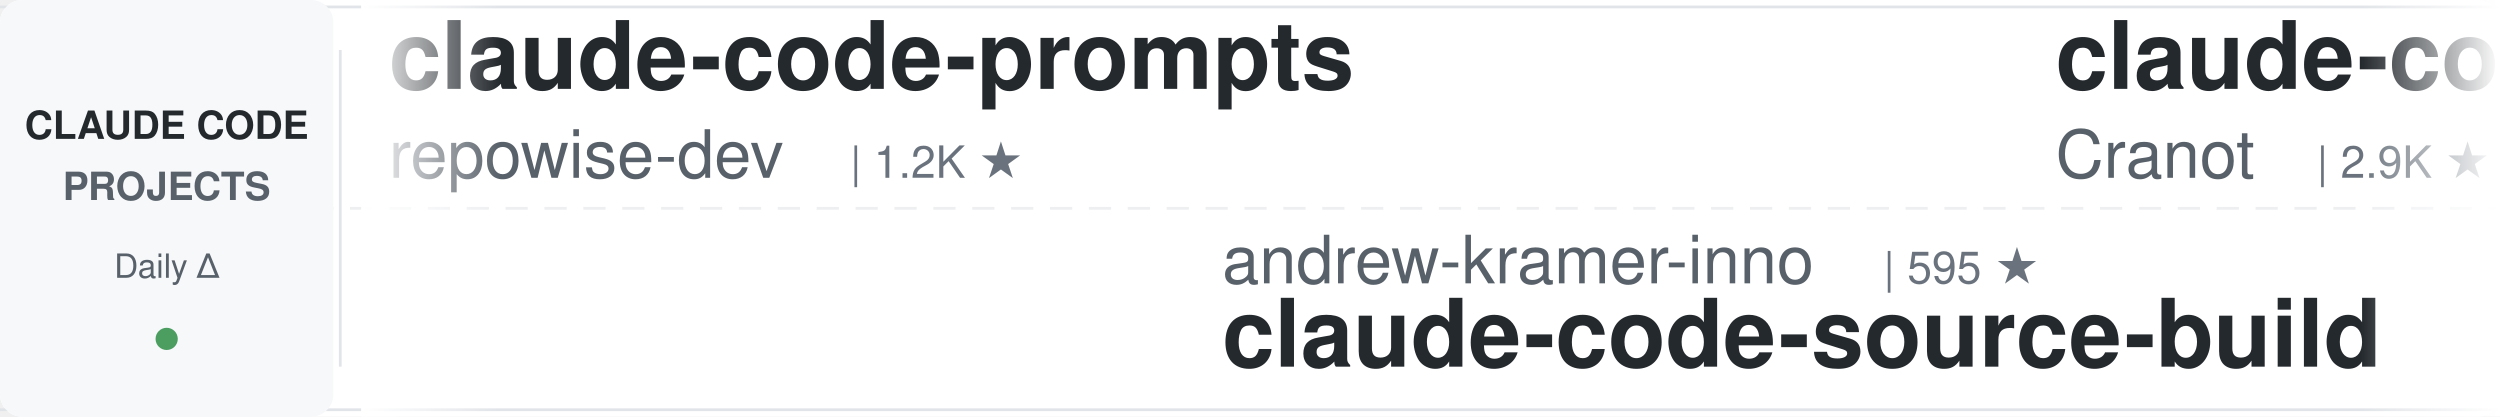
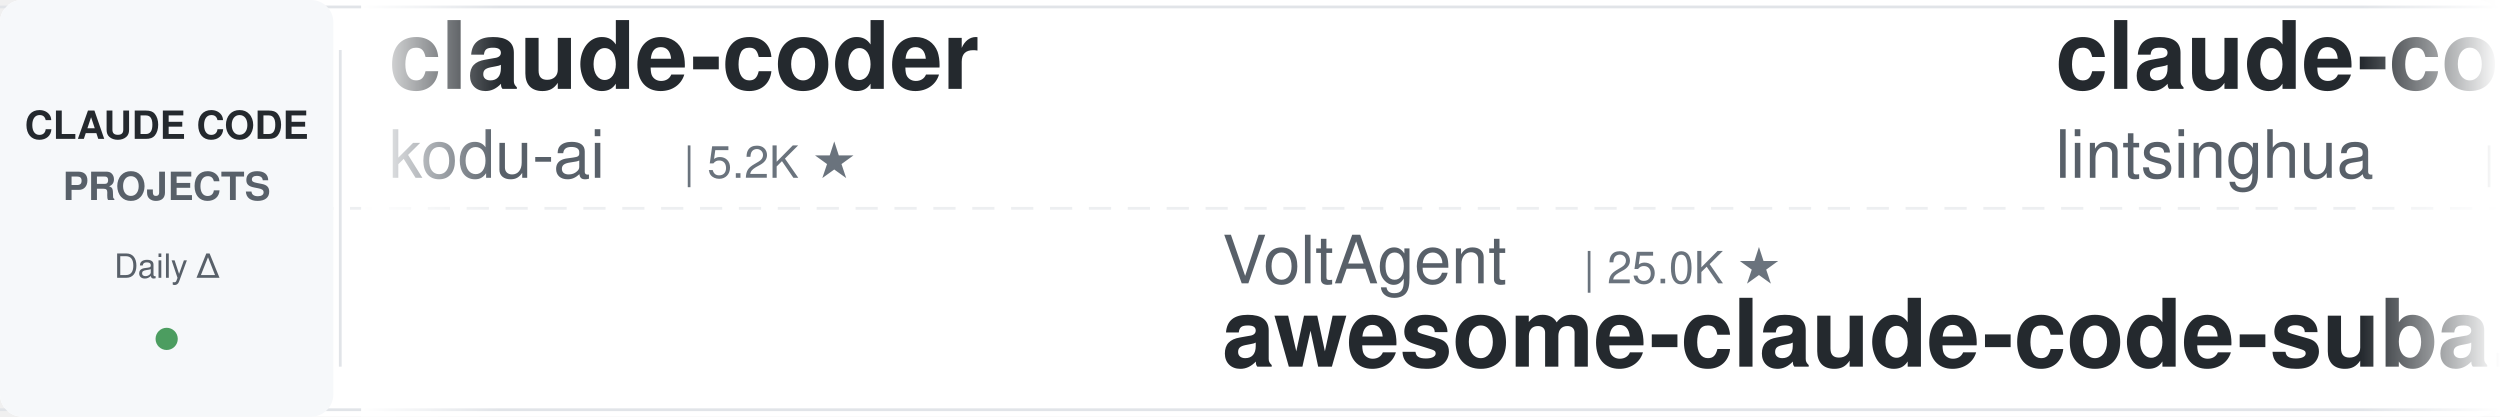
<svg xmlns="http://www.w3.org/2000/svg" width="900" height="150">
  <defs>
    <linearGradient id="leftFade" x1="0%" y1="0%" x2="100%" y2="0%">
      <stop offset="0%" style="stop-color:#ffffff;stop-opacity:1" />
      <stop offset="100%" style="stop-color:#ffffff;stop-opacity:0" />
    </linearGradient>
    <linearGradient id="rightFade" x1="0%" y1="0%" x2="100%" y2="0%">
      <stop offset="0%" style="stop-color:#ffffff;stop-opacity:0" />
      <stop offset="100%" style="stop-color:#ffffff;stop-opacity:1" />
    </linearGradient>
  </defs>
  <rect width="900" height="150" fill="#ffffff" rx="8" />
  <rect x="0" y="2" width="900" height="1" fill="#e1e4e8" />
  <rect x="0" y="147" width="900" height="1" fill="#e1e4e8" />
  <line x1="0" y1="75" x2="900" y2="75" stroke="#e1e4e8" stroke-width="1" stroke-dasharray="8 6" opacity="0.6" />
  <rect x="0" y="0" width="120" height="150" fill="#f6f8fa" rx="8" />
  <text x="60" y="50" font-family="-apple-system, BlinkMacSystemFont, 'Segoe UI', Helvetica, Arial, sans-serif" font-size="14" font-weight="600" fill="#24292e" text-anchor="middle">CLAUDE CODE</text>
  <text x="60" y="72" font-family="-apple-system, BlinkMacSystemFont, 'Segoe UI', Helvetica, Arial, sans-serif" font-size="14" font-weight="600" fill="#586069" text-anchor="middle">PROJECTS</text>
  <text x="60" y="100" font-family="-apple-system, BlinkMacSystemFont, 'Segoe UI', Helvetica, Arial, sans-serif" font-size="12" font-weight="500" fill="#586069" text-anchor="middle">Daily Δ</text>
  <circle cx="60" cy="122" r="4" fill="#22863a" opacity="0.8" />
  <rect x="122" y="18" width="1" height="114" fill="#e1e4e8" />
  <clipPath id="tickerClip">
    <rect x="130" y="0" width="770" height="150" />
  </clipPath>
  <g clip-path="url(#tickerClip)">
    <g id="tickerItems">
      <animateTransform attributeName="transform" attributeType="XML" type="translate" from="0 0" to="-3000 0" dur="54s" repeatCount="indefinite" />
      <g transform="translate(0, 0)">
-         <text x="140" y="32" font-family="-apple-system, BlinkMacSystemFont, 'Segoe UI', Helvetica, Arial, sans-serif" font-size="34" font-weight="600" fill="#24292e">claude-code-prompts</text>
-         <text x="140" y="64" font-family="-apple-system, BlinkMacSystemFont, 'Segoe UI', Helvetica, Arial, sans-serif" font-size="24" font-weight="400" fill="#586069">repowise-dev</text>
-         <text x="306" y="64" font-family="-apple-system, BlinkMacSystemFont, 'Segoe UI', Helvetica, Arial, sans-serif" font-size="16" font-weight="500" fill="#6a737d">| 1.2K ★</text>
+         <text x="140" y="32" font-family="-apple-system, BlinkMacSystemFont, 'Segoe UI', Helvetica, Arial, sans-serif" font-size="34" font-weight="600" fill="#24292e">claude-coder</text>
+         <text x="140" y="64" font-family="-apple-system, BlinkMacSystemFont, 'Segoe UI', Helvetica, Arial, sans-serif" font-size="24" font-weight="400" fill="#586069">kodu-ai</text>
+         <text x="246" y="64" font-family="-apple-system, BlinkMacSystemFont, 'Segoe UI', Helvetica, Arial, sans-serif" font-size="16" font-weight="500" fill="#6a737d">| 5.2K ★</text>
      </g>
      <g transform="translate(300, 0)">
-         <text x="140" y="102" font-family="-apple-system, BlinkMacSystemFont, 'Segoe UI', Helvetica, Arial, sans-serif" font-size="24" font-weight="400" fill="#586069">andrew-kramer-inno</text>
-         <text x="378" y="102" font-family="-apple-system, BlinkMacSystemFont, 'Segoe UI', Helvetica, Arial, sans-serif" font-size="16" font-weight="500" fill="#6a737d">| 595 ★</text>
-         <text x="140" y="132" font-family="-apple-system, BlinkMacSystemFont, 'Segoe UI', Helvetica, Arial, sans-serif" font-size="34" font-weight="600" fill="#24292e">claude-code-source-build</text>
+         <text x="140" y="102" font-family="-apple-system, BlinkMacSystemFont, 'Segoe UI', Helvetica, Arial, sans-serif" font-size="24" font-weight="400" fill="#586069">VoltAgent</text>
+         <text x="270" y="102" font-family="-apple-system, BlinkMacSystemFont, 'Segoe UI', Helvetica, Arial, sans-serif" font-size="16" font-weight="500" fill="#6a737d">| 25.0K ★</text>
+         <text x="140" y="132" font-family="-apple-system, BlinkMacSystemFont, 'Segoe UI', Helvetica, Arial, sans-serif" font-size="34" font-weight="600" fill="#24292e">awesome-claude-code-suba...</text>
      </g>
      <g transform="translate(600, 0)">
-         <text x="140" y="32" font-family="-apple-system, BlinkMacSystemFont, 'Segoe UI', Helvetica, Arial, sans-serif" font-size="34" font-weight="600" fill="#24292e">claude-code-guide</text>
-         <text x="140" y="64" font-family="-apple-system, BlinkMacSystemFont, 'Segoe UI', Helvetica, Arial, sans-serif" font-size="24" font-weight="400" fill="#586069">Cranot</text>
-         <text x="234" y="64" font-family="-apple-system, BlinkMacSystemFont, 'Segoe UI', Helvetica, Arial, sans-serif" font-size="16" font-weight="500" fill="#6a737d">| 2.9K ★</text>
+         <text x="140" y="32" font-family="-apple-system, BlinkMacSystemFont, 'Segoe UI', Helvetica, Arial, sans-serif" font-size="34" font-weight="600" fill="#24292e">claude-code-book</text>
+         <text x="140" y="64" font-family="-apple-system, BlinkMacSystemFont, 'Segoe UI', Helvetica, Arial, sans-serif" font-size="24" font-weight="400" fill="#586069">lintsinghua</text>
+         <text x="294" y="64" font-family="-apple-system, BlinkMacSystemFont, 'Segoe UI', Helvetica, Arial, sans-serif" font-size="16" font-weight="500" fill="#6a737d">| 4.2K ★</text>
      </g>
      <g transform="translate(900, 0)">
+         <text x="140" y="102" font-family="-apple-system, BlinkMacSystemFont, 'Segoe UI', Helvetica, Arial, sans-serif" font-size="24" font-weight="400" fill="#586069">affaan-m</text>
+         <text x="258" y="102" font-family="-apple-system, BlinkMacSystemFont, 'Segoe UI', Helvetica, Arial, sans-serif" font-size="16" font-weight="500" fill="#6a737d">| 256.6K ★</text>
+         <text x="140" y="132" font-family="-apple-system, BlinkMacSystemFont, 'Segoe UI', Helvetica, Arial, sans-serif" font-size="34" font-weight="600" fill="#24292e">ECC</text>
+       </g>
+       <g transform="translate(1200, 0)">
+         <text x="140" y="32" font-family="-apple-system, BlinkMacSystemFont, 'Segoe UI', Helvetica, Arial, sans-serif" font-size="34" font-weight="600" fill="#24292e">awesome-claude-code</text>
+         <text x="140" y="64" font-family="-apple-system, BlinkMacSystemFont, 'Segoe UI', Helvetica, Arial, sans-serif" font-size="24" font-weight="400" fill="#586069">jqueryscript</text>
+         <text x="306" y="64" font-family="-apple-system, BlinkMacSystemFont, 'Segoe UI', Helvetica, Arial, sans-serif" font-size="16" font-weight="500" fill="#6a737d">| 513 ★</text>
+       </g>
+       <g transform="translate(1500, 0)">
+         <text x="140" y="102" font-family="-apple-system, BlinkMacSystemFont, 'Segoe UI', Helvetica, Arial, sans-serif" font-size="24" font-weight="400" fill="#586069">Pimzino</text>
+         <text x="246" y="102" font-family="-apple-system, BlinkMacSystemFont, 'Segoe UI', Helvetica, Arial, sans-serif" font-size="16" font-weight="500" fill="#6a737d">| 3.9K ★</text>
+         <text x="140" y="132" font-family="-apple-system, BlinkMacSystemFont, 'Segoe UI', Helvetica, Arial, sans-serif" font-size="34" font-weight="600" fill="#24292e">claude-code-spec-workflo...</text>
+       </g>
+       <g transform="translate(1800, 0)">
+         <text x="140" y="32" font-family="-apple-system, BlinkMacSystemFont, 'Segoe UI', Helvetica, Arial, sans-serif" font-size="34" font-weight="600" fill="#24292e">claude-code-action</text>
+         <text x="140" y="64" font-family="-apple-system, BlinkMacSystemFont, 'Segoe UI', Helvetica, Arial, sans-serif" font-size="24" font-weight="400" fill="#586069">anthropics</text>
+         <text x="282" y="64" font-family="-apple-system, BlinkMacSystemFont, 'Segoe UI', Helvetica, Arial, sans-serif" font-size="16" font-weight="500" fill="#6a737d">| 8.9K ★</text>
+       </g>
+       <g transform="translate(2100, 0)">
+         <text x="140" y="102" font-family="-apple-system, BlinkMacSystemFont, 'Segoe UI', Helvetica, Arial, sans-serif" font-size="24" font-weight="400" fill="#586069">musistudio</text>
+         <text x="282" y="102" font-family="-apple-system, BlinkMacSystemFont, 'Segoe UI', Helvetica, Arial, sans-serif" font-size="16" font-weight="500" fill="#6a737d">| 37.2K ★</text>
+         <text x="140" y="132" font-family="-apple-system, BlinkMacSystemFont, 'Segoe UI', Helvetica, Arial, sans-serif" font-size="34" font-weight="600" fill="#24292e">claude-code-router</text>
+       </g>
+       <g transform="translate(2400, 0)">
+         <text x="140" y="32" font-family="-apple-system, BlinkMacSystemFont, 'Segoe UI', Helvetica, Arial, sans-serif" font-size="34" font-weight="600" fill="#24292e">claude-code-hooks-master...</text>
+         <text x="140" y="64" font-family="-apple-system, BlinkMacSystemFont, 'Segoe UI', Helvetica, Arial, sans-serif" font-size="24" font-weight="400" fill="#586069">disler</text>
+         <text x="234" y="64" font-family="-apple-system, BlinkMacSystemFont, 'Segoe UI', Helvetica, Arial, sans-serif" font-size="16" font-weight="500" fill="#6a737d">| 3.9K ★</text>
+       </g>
+       <g transform="translate(2700, 0)">
        <text x="140" y="102" font-family="-apple-system, BlinkMacSystemFont, 'Segoe UI', Helvetica, Arial, sans-serif" font-size="24" font-weight="400" fill="#586069">ykdojo</text>
        <text x="234" y="102" font-family="-apple-system, BlinkMacSystemFont, 'Segoe UI', Helvetica, Arial, sans-serif" font-size="16" font-weight="500" fill="#6a737d">| 10.1K ★</text>
        <text x="140" y="132" font-family="-apple-system, BlinkMacSystemFont, 'Segoe UI', Helvetica, Arial, sans-serif" font-size="34" font-weight="600" fill="#24292e">claude-code-tips</text>
      </g>
-       <g transform="translate(1200, 0)">
-         <text x="140" y="32" font-family="-apple-system, BlinkMacSystemFont, 'Segoe UI', Helvetica, Arial, sans-serif" font-size="34" font-weight="600" fill="#24292e">awesome-claude-code-plug...</text>
-         <text x="140" y="64" font-family="-apple-system, BlinkMacSystemFont, 'Segoe UI', Helvetica, Arial, sans-serif" font-size="24" font-weight="400" fill="#586069">ccplugins</text>
-         <text x="270" y="64" font-family="-apple-system, BlinkMacSystemFont, 'Segoe UI', Helvetica, Arial, sans-serif" font-size="16" font-weight="500" fill="#6a737d">| 935 ★</text>
-       </g>
-       <g transform="translate(1500, 0)">
-         <text x="140" y="102" font-family="-apple-system, BlinkMacSystemFont, 'Segoe UI', Helvetica, Arial, sans-serif" font-size="24" font-weight="400" fill="#586069">frankbria</text>
-         <text x="270" y="102" font-family="-apple-system, BlinkMacSystemFont, 'Segoe UI', Helvetica, Arial, sans-serif" font-size="16" font-weight="500" fill="#6a737d">| 9.6K ★</text>
-         <text x="140" y="132" font-family="-apple-system, BlinkMacSystemFont, 'Segoe UI', Helvetica, Arial, sans-serif" font-size="34" font-weight="600" fill="#24292e">ralph-claude-code</text>
-       </g>
-       <g transform="translate(1800, 0)">
-         <text x="140" y="32" font-family="-apple-system, BlinkMacSystemFont, 'Segoe UI', Helvetica, Arial, sans-serif" font-size="34" font-weight="600" fill="#24292e">claude-code-telegram</text>
-         <text x="140" y="64" font-family="-apple-system, BlinkMacSystemFont, 'Segoe UI', Helvetica, Arial, sans-serif" font-size="24" font-weight="400" fill="#586069">overwirehq</text>
-         <text x="282" y="64" font-family="-apple-system, BlinkMacSystemFont, 'Segoe UI', Helvetica, Arial, sans-serif" font-size="16" font-weight="500" fill="#6a737d">| 2.8K ★</text>
-       </g>
-       <g transform="translate(2100, 0)">
-         <text x="140" y="102" font-family="-apple-system, BlinkMacSystemFont, 'Segoe UI', Helvetica, Arial, sans-serif" font-size="24" font-weight="400" fill="#586069">asgeirtj</text>
-         <text x="258" y="102" font-family="-apple-system, BlinkMacSystemFont, 'Segoe UI', Helvetica, Arial, sans-serif" font-size="16" font-weight="500" fill="#6a737d">| 64.9K ★</text>
-         <text x="140" y="132" font-family="-apple-system, BlinkMacSystemFont, 'Segoe UI', Helvetica, Arial, sans-serif" font-size="34" font-weight="600" fill="#24292e">system_prompts_leaks</text>
-       </g>
-       <g transform="translate(2400, 0)">
-         <text x="140" y="32" font-family="-apple-system, BlinkMacSystemFont, 'Segoe UI', Helvetica, Arial, sans-serif" font-size="34" font-weight="600" fill="#24292e">oh-my-claudecode</text>
-         <text x="140" y="64" font-family="-apple-system, BlinkMacSystemFont, 'Segoe UI', Helvetica, Arial, sans-serif" font-size="24" font-weight="400" fill="#586069">Yeachan-Heo</text>
-         <text x="294" y="64" font-family="-apple-system, BlinkMacSystemFont, 'Segoe UI', Helvetica, Arial, sans-serif" font-size="16" font-weight="500" fill="#6a737d">| 39.1K ★</text>
-       </g>
-       <g transform="translate(2700, 0)">
-         <text x="140" y="102" font-family="-apple-system, BlinkMacSystemFont, 'Segoe UI', Helvetica, Arial, sans-serif" font-size="24" font-weight="400" fill="#586069">LING71671</text>
-         <text x="270" y="102" font-family="-apple-system, BlinkMacSystemFont, 'Segoe UI', Helvetica, Arial, sans-serif" font-size="16" font-weight="500" fill="#6a737d">| 949 ★</text>
-         <text x="140" y="132" font-family="-apple-system, BlinkMacSystemFont, 'Segoe UI', Helvetica, Arial, sans-serif" font-size="34" font-weight="600" fill="#24292e">Open-ClaudeCode</text>
-       </g>
      <g transform="translate(3000, 0)">
-         <text x="140" y="32" font-family="-apple-system, BlinkMacSystemFont, 'Segoe UI', Helvetica, Arial, sans-serif" font-size="34" font-weight="600" fill="#24292e">claude-code-prompts</text>
-         <text x="140" y="64" font-family="-apple-system, BlinkMacSystemFont, 'Segoe UI', Helvetica, Arial, sans-serif" font-size="24" font-weight="400" fill="#586069">repowise-dev</text>
-         <text x="306" y="64" font-family="-apple-system, BlinkMacSystemFont, 'Segoe UI', Helvetica, Arial, sans-serif" font-size="16" font-weight="500" fill="#6a737d">| 1.2K ★</text>
+         <text x="140" y="32" font-family="-apple-system, BlinkMacSystemFont, 'Segoe UI', Helvetica, Arial, sans-serif" font-size="34" font-weight="600" fill="#24292e">claude-coder</text>
+         <text x="140" y="64" font-family="-apple-system, BlinkMacSystemFont, 'Segoe UI', Helvetica, Arial, sans-serif" font-size="24" font-weight="400" fill="#586069">kodu-ai</text>
+         <text x="246" y="64" font-family="-apple-system, BlinkMacSystemFont, 'Segoe UI', Helvetica, Arial, sans-serif" font-size="16" font-weight="500" fill="#6a737d">| 5.2K ★</text>
      </g>
      <g transform="translate(3300, 0)">
-         <text x="140" y="102" font-family="-apple-system, BlinkMacSystemFont, 'Segoe UI', Helvetica, Arial, sans-serif" font-size="24" font-weight="400" fill="#586069">andrew-kramer-inno</text>
-         <text x="378" y="102" font-family="-apple-system, BlinkMacSystemFont, 'Segoe UI', Helvetica, Arial, sans-serif" font-size="16" font-weight="500" fill="#6a737d">| 595 ★</text>
-         <text x="140" y="132" font-family="-apple-system, BlinkMacSystemFont, 'Segoe UI', Helvetica, Arial, sans-serif" font-size="34" font-weight="600" fill="#24292e">claude-code-source-build</text>
+         <text x="140" y="102" font-family="-apple-system, BlinkMacSystemFont, 'Segoe UI', Helvetica, Arial, sans-serif" font-size="24" font-weight="400" fill="#586069">VoltAgent</text>
+         <text x="270" y="102" font-family="-apple-system, BlinkMacSystemFont, 'Segoe UI', Helvetica, Arial, sans-serif" font-size="16" font-weight="500" fill="#6a737d">| 25.0K ★</text>
+         <text x="140" y="132" font-family="-apple-system, BlinkMacSystemFont, 'Segoe UI', Helvetica, Arial, sans-serif" font-size="34" font-weight="600" fill="#24292e">awesome-claude-code-suba...</text>
      </g>
      <g transform="translate(3600, 0)">
-         <text x="140" y="32" font-family="-apple-system, BlinkMacSystemFont, 'Segoe UI', Helvetica, Arial, sans-serif" font-size="34" font-weight="600" fill="#24292e">claude-code-guide</text>
-         <text x="140" y="64" font-family="-apple-system, BlinkMacSystemFont, 'Segoe UI', Helvetica, Arial, sans-serif" font-size="24" font-weight="400" fill="#586069">Cranot</text>
-         <text x="234" y="64" font-family="-apple-system, BlinkMacSystemFont, 'Segoe UI', Helvetica, Arial, sans-serif" font-size="16" font-weight="500" fill="#6a737d">| 2.9K ★</text>
+         <text x="140" y="32" font-family="-apple-system, BlinkMacSystemFont, 'Segoe UI', Helvetica, Arial, sans-serif" font-size="34" font-weight="600" fill="#24292e">claude-code-book</text>
+         <text x="140" y="64" font-family="-apple-system, BlinkMacSystemFont, 'Segoe UI', Helvetica, Arial, sans-serif" font-size="24" font-weight="400" fill="#586069">lintsinghua</text>
+         <text x="294" y="64" font-family="-apple-system, BlinkMacSystemFont, 'Segoe UI', Helvetica, Arial, sans-serif" font-size="16" font-weight="500" fill="#6a737d">| 4.2K ★</text>
      </g>
      <g transform="translate(3900, 0)">
-         <text x="140" y="102" font-family="-apple-system, BlinkMacSystemFont, 'Segoe UI', Helvetica, Arial, sans-serif" font-size="24" font-weight="400" fill="#586069">ykdojo</text>
-         <text x="234" y="102" font-family="-apple-system, BlinkMacSystemFont, 'Segoe UI', Helvetica, Arial, sans-serif" font-size="16" font-weight="500" fill="#6a737d">| 10.1K ★</text>
-         <text x="140" y="132" font-family="-apple-system, BlinkMacSystemFont, 'Segoe UI', Helvetica, Arial, sans-serif" font-size="34" font-weight="600" fill="#24292e">claude-code-tips</text>
+         <text x="140" y="102" font-family="-apple-system, BlinkMacSystemFont, 'Segoe UI', Helvetica, Arial, sans-serif" font-size="24" font-weight="400" fill="#586069">affaan-m</text>
+         <text x="258" y="102" font-family="-apple-system, BlinkMacSystemFont, 'Segoe UI', Helvetica, Arial, sans-serif" font-size="16" font-weight="500" fill="#6a737d">| 256.6K ★</text>
+         <text x="140" y="132" font-family="-apple-system, BlinkMacSystemFont, 'Segoe UI', Helvetica, Arial, sans-serif" font-size="34" font-weight="600" fill="#24292e">ECC</text>
      </g>
    </g>
  </g>
  <rect x="130" y="0" width="50" height="150" fill="url(#leftFade)" />
  <rect x="850" y="0" width="50" height="150" fill="url(#rightFade)" />
</svg>
